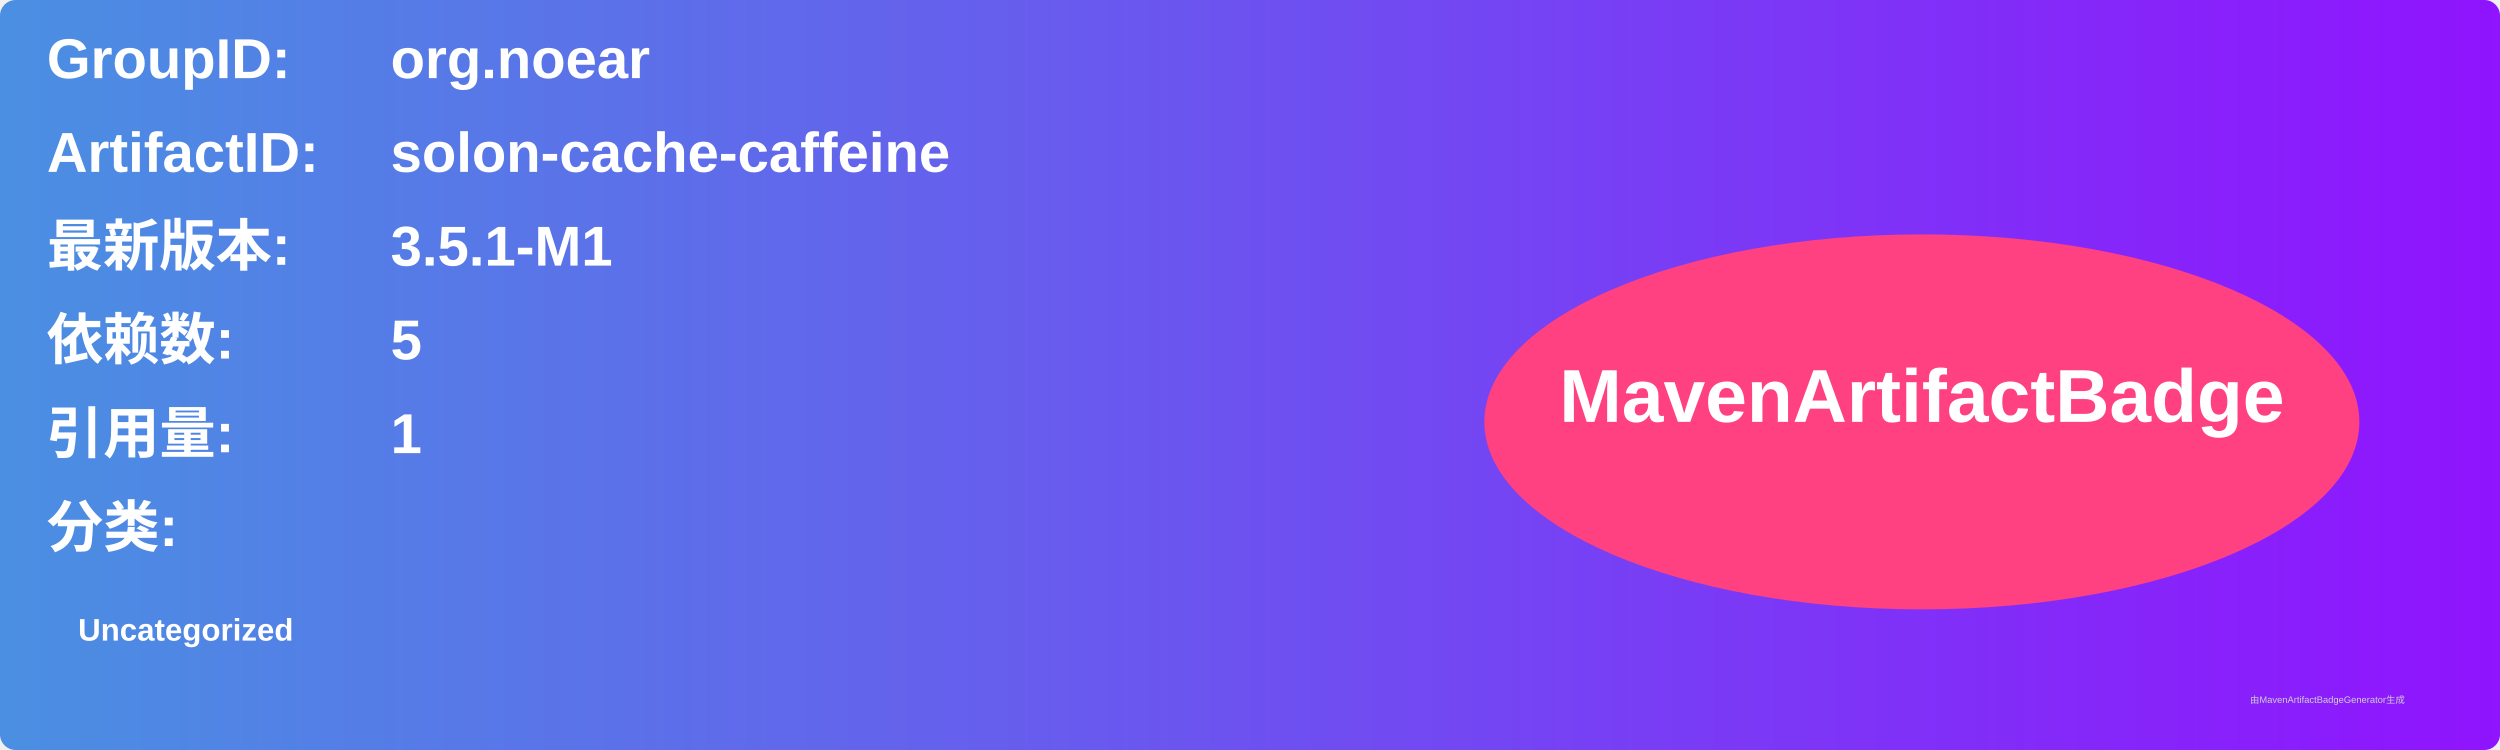
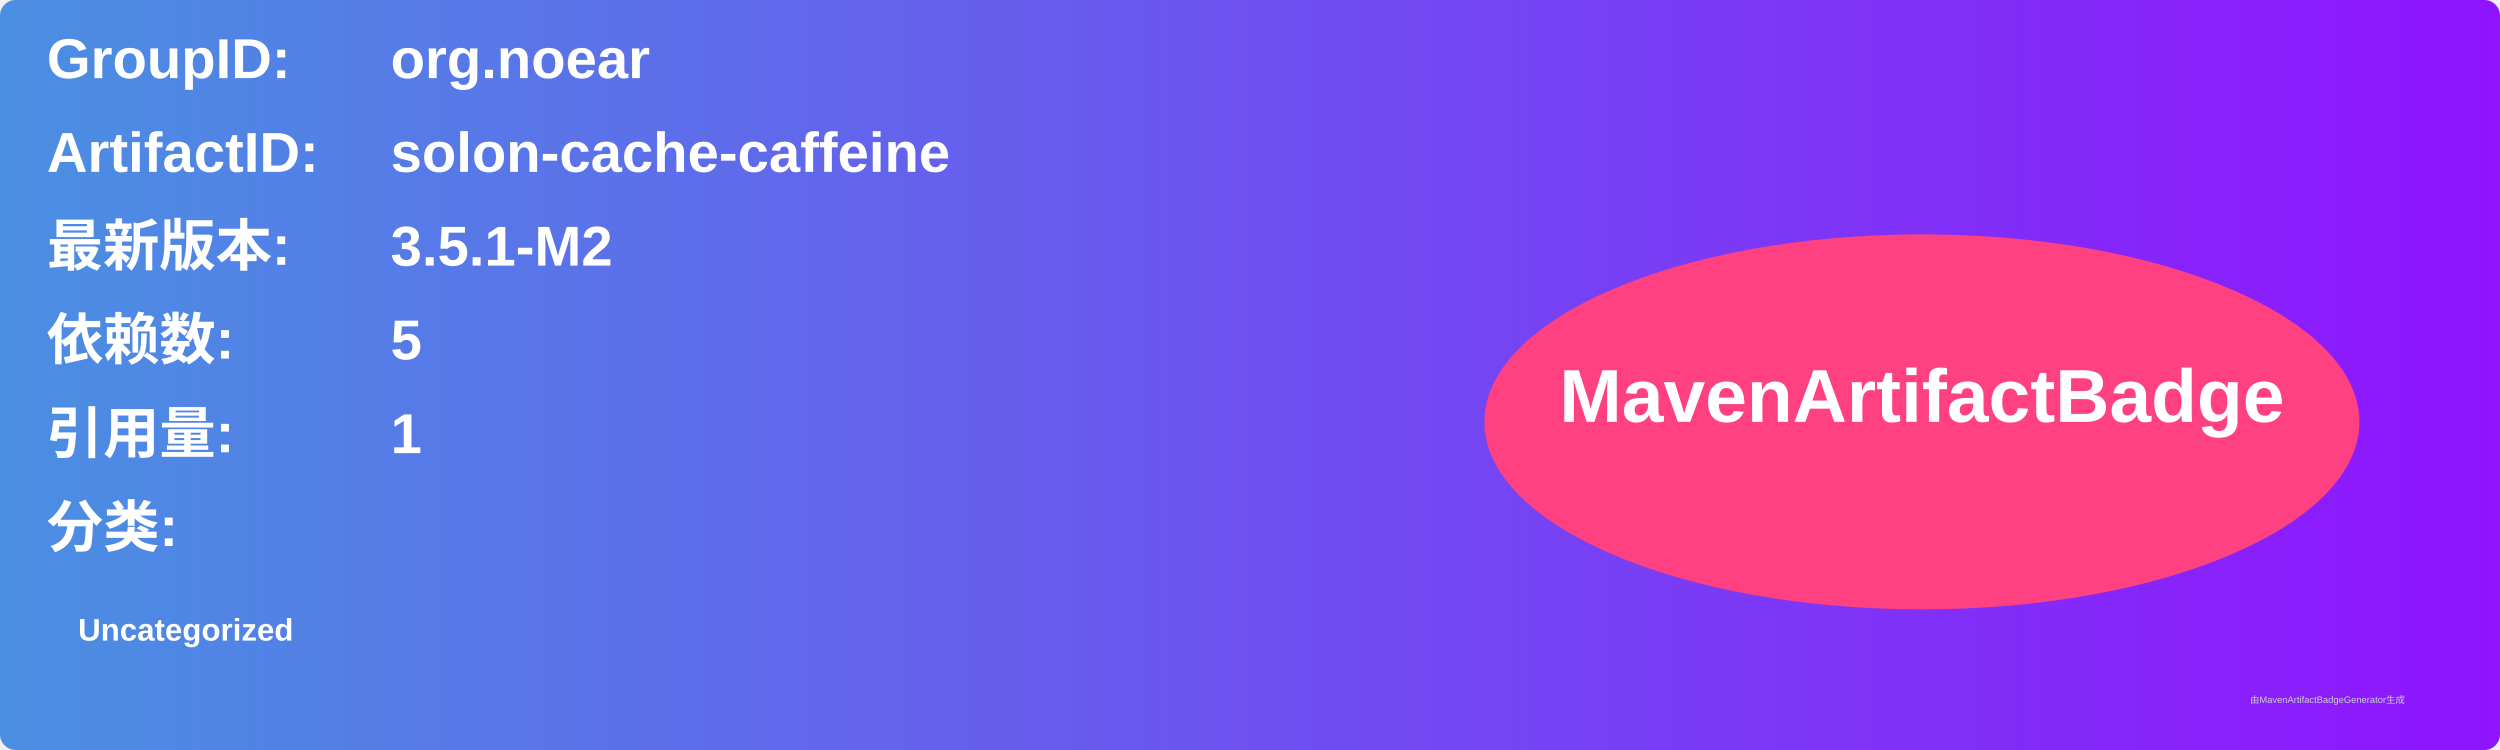
<svg xmlns="http://www.w3.org/2000/svg" width="800" height="240" viewBox="0 0 800 240">
  <linearGradient id="grad" x1="0%" y1="0%" x2="100%" y2="0%">
    <stop offset="0%" stop-color="#4a90e2" />
    <stop offset="100%" stop-color="#9013fe" />
  </linearGradient>
  <rect width="100%" height="100%" rx="5" ry="5" fill="url(#grad)" />
  <g transform="translate(15, 15)">
    <text x="0" y="10" font-family="Arial" font-size="18" fill="white" font-weight="bold" width="260">GroupID:</text>
    <text x="110" y="10" font-family="Arial" font-size="18" fill="white" font-weight="bold" width="460">org.noear</text>
    <text x="0" y="40" font-family="Arial" font-size="18" fill="white" font-weight="bold" width="260">ArtifactID:</text>
    <text x="110" y="40" font-family="Arial" font-size="18" fill="white" font-weight="bold" width="460">solon-cache-caffeine</text>
    <text x="0" y="70" font-family="Arial" font-size="18" fill="white" font-weight="bold">最新版本:</text>
    <text x="110" y="70" font-family="Arial" font-size="18" fill="white" font-weight="bold">
-       <tspan font-weight="bold">3.5.1-M1</tspan>
+       <tspan font-weight="bold">3.5.1-M2</tspan>
    </text>
    <text x="0" y="100" font-family="Arial" font-size="18" fill="white" font-weight="bold">依赖数: </text>
    <text x="110" y="100" font-family="Arial" font-size="18" fill="white">
      <tspan font-weight="bold">5</tspan>
    </text>
    <text x="0" y="130" font-family="Arial" font-size="18" fill="white" font-weight="bold">引用量: </text>
    <text x="110" y="130" font-family="Arial" font-size="18" fill="white">
      <tspan font-weight="bold">1</tspan>
    </text>
    <text x="0" y="160" font-family="Arial" font-size="18" fill="white" font-weight="bold">分类:</text>
    <text x="10" y="190" font-family="Arial" font-size="10" fill="white">
      <tspan font-weight="bold">Uncategorized</tspan>
    </text>
    <ellipse cx="600" cy="120" rx="140" ry="60" fill="#ff4081" />
    <text x="600" y="120" text-anchor="middle" font-family="Arial" font-size="24" fill="white" font-weight="bold">MavenArtifactBadge</text>
  </g>
  <text x="720" y="225" font-family="Arial" font-size="3" fill="#d0d0d0">由MavenArtifactBadgeGenerator生成</text>
</svg>
